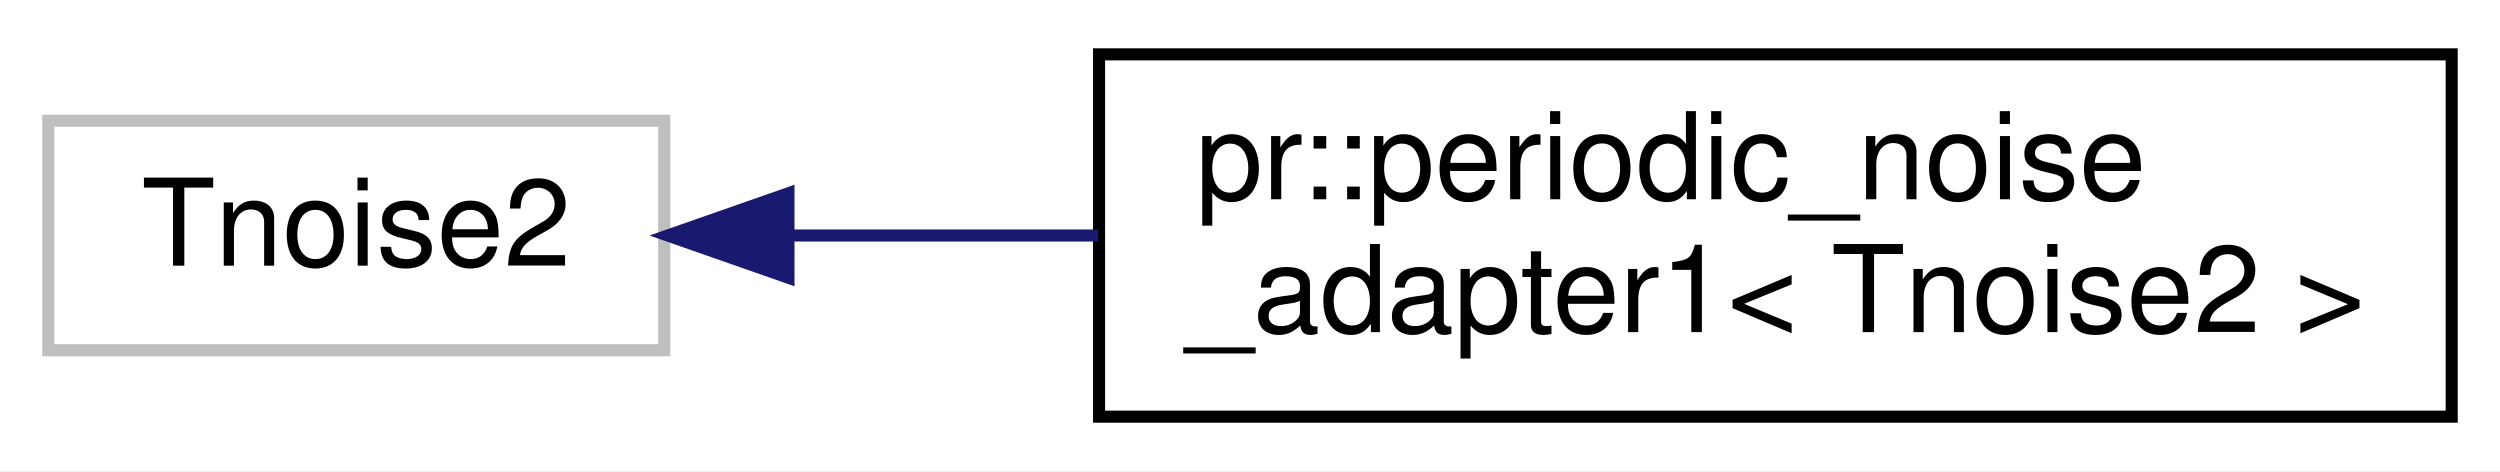
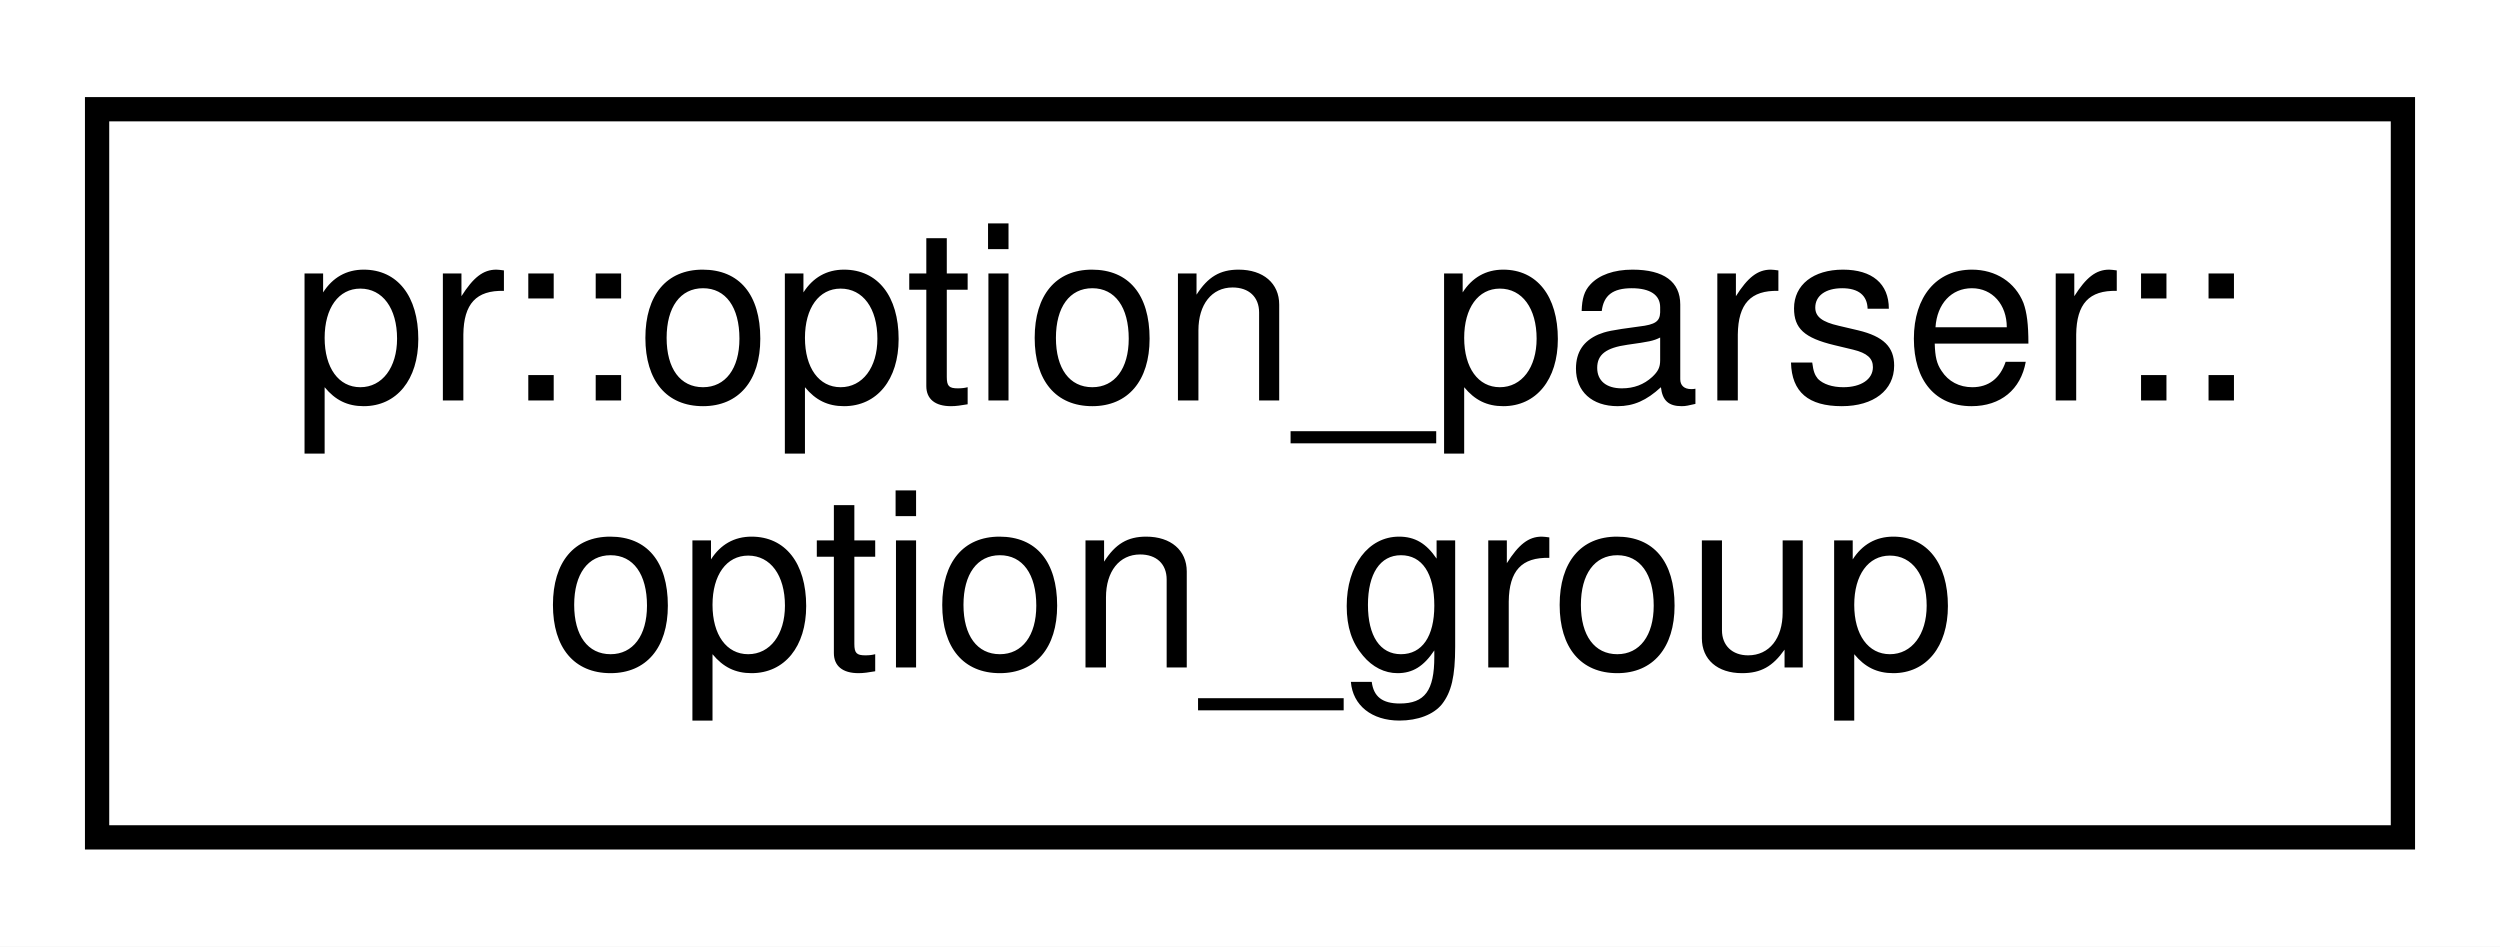
- <svg xmlns="http://www.w3.org/2000/svg" xmlns:xlink="http://www.w3.org/1999/xlink" width="207pt" height="39pt" viewBox="0.00 0.00 207.00 39.00">
+ <svg xmlns="http://www.w3.org/2000/svg" xmlns:xlink="http://www.w3.org/1999/xlink" width="103pt" height="39pt" viewBox="0.00 0.00 103.00 39.00">
  <g id="graph0" class="graph" transform="scale(1 1) rotate(0) translate(4 35)">
-     <polygon fill="#ffffff" stroke="transparent" points="-4,4 -4,-35 203,-35 203,4 -4,4" />
+     <polygon fill="#ffffff" stroke="transparent" points="-4,4 -4,-35 99,-35 99,4 -4,4" />
    <g id="node1" class="node">
-       <polygon fill="#ffffff" stroke="#bfbfbf" points="0,-6 0,-25 51,-25 51,-6 0,-6" />
-       <text text-anchor="middle" x="25.5" y="-13" font-family="Helvetica,sans-Serif" font-size="10.00" fill="#000000">Tnoise2</text>
-     </g>
-     <g id="node2" class="node">
-       <g id="a_node2">
-         <a xlink:href="classpr_1_1periodic__noise__adapter1.html" target="_top" xlink:title="Periodic noise adapter (1-dimensional). ">
-           <polygon fill="#ffffff" stroke="#000000" points="87,-.5 87,-30.5 199,-30.5 199,-.5 87,-.5" />
-           <text text-anchor="start" x="95" y="-18.5" font-family="Helvetica,sans-Serif" font-size="10.00" fill="#000000">pr::periodic_noise</text>
-           <text text-anchor="middle" x="143" y="-7.5" font-family="Helvetica,sans-Serif" font-size="10.00" fill="#000000">_adapter1&lt; Tnoise2 &gt;</text>
+       <g id="a_node1">
+         <a xlink:href="classpr_1_1option__parser_1_1option__group.html" target="_top" xlink:title="Option group. ">
+           <polygon fill="#ffffff" stroke="#000000" points="0,-.5 0,-30.5 95,-30.5 95,-.5 0,-.5" />
+           <text text-anchor="start" x="8" y="-18.5" font-family="Helvetica,sans-Serif" font-size="10.00" fill="#000000">pr::option_parser::</text>
+           <text text-anchor="middle" x="47.5" y="-7.5" font-family="Helvetica,sans-Serif" font-size="10.00" fill="#000000">option_group</text>
        </a>
      </g>
    </g>
-     <g id="edge1" class="edge">
-       <path fill="none" stroke="#191970" d="M61.438,-15.5C69.506,-15.5 78.255,-15.5 86.925,-15.5" />
-       <polygon fill="#191970" stroke="#191970" points="61.286,-12 51.286,-15.5 61.286,-19 61.286,-12" />
-     </g>
  </g>
</svg>
